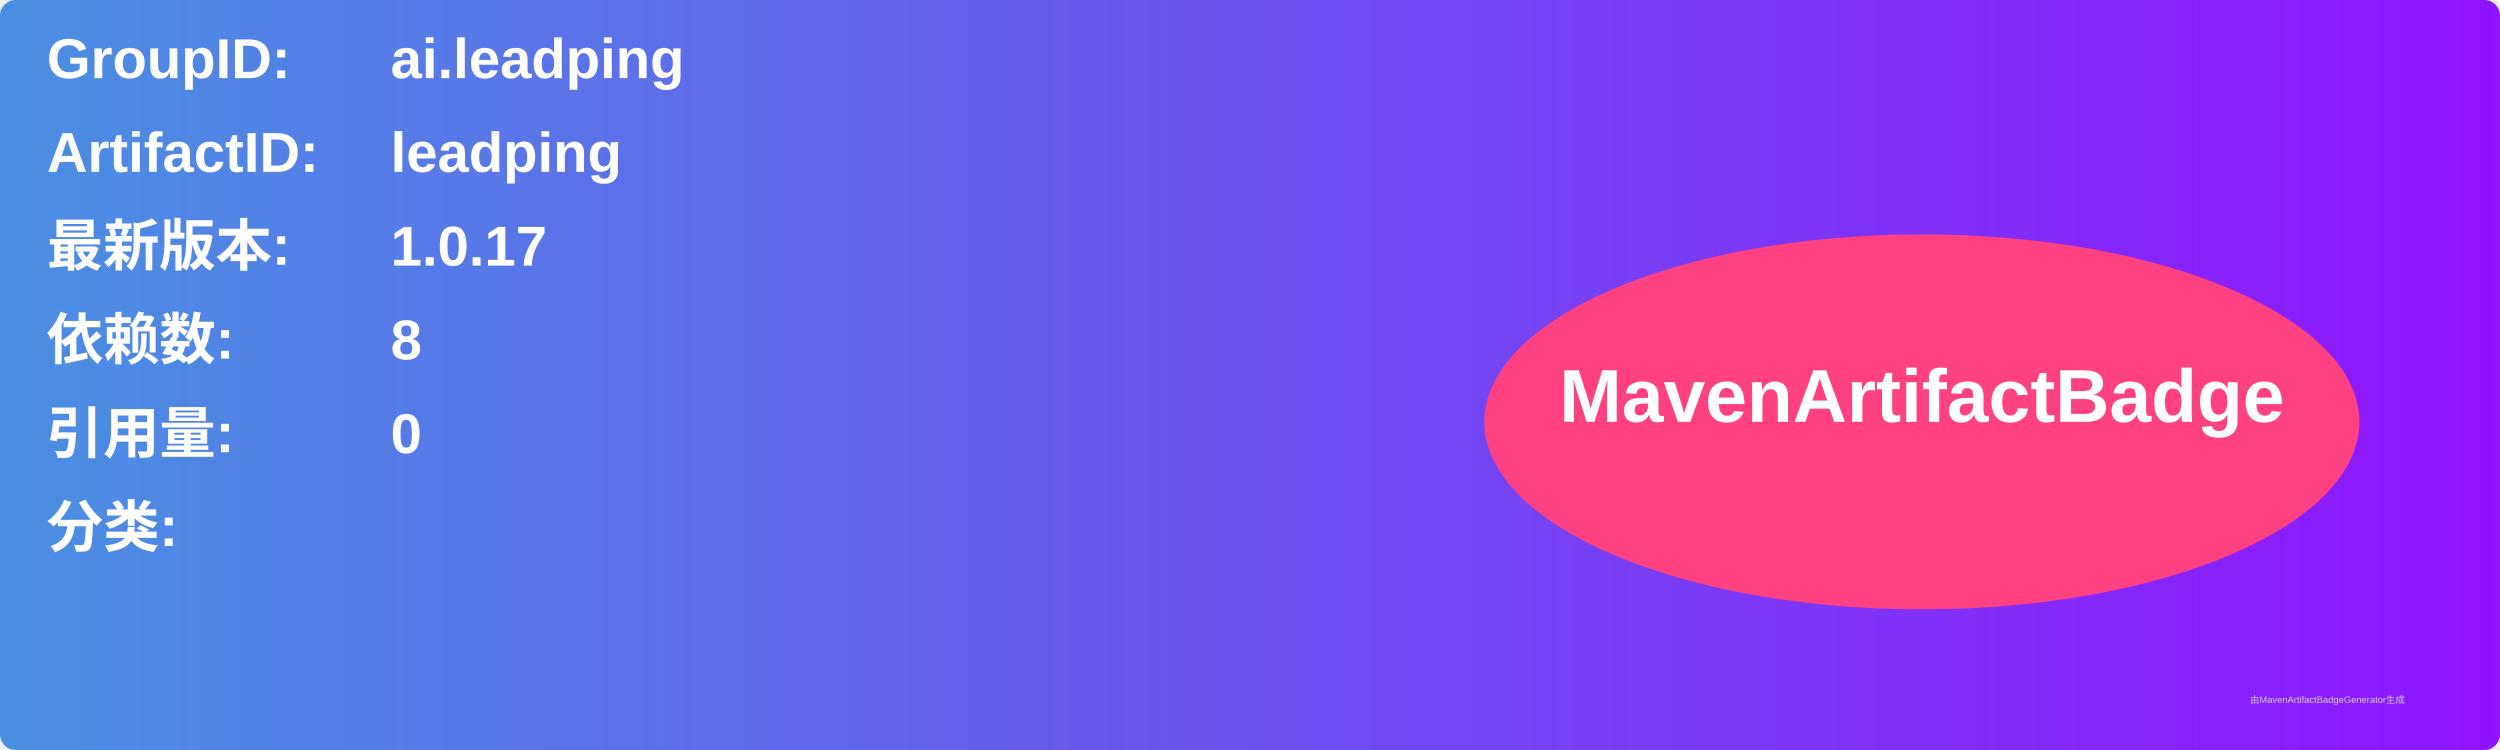
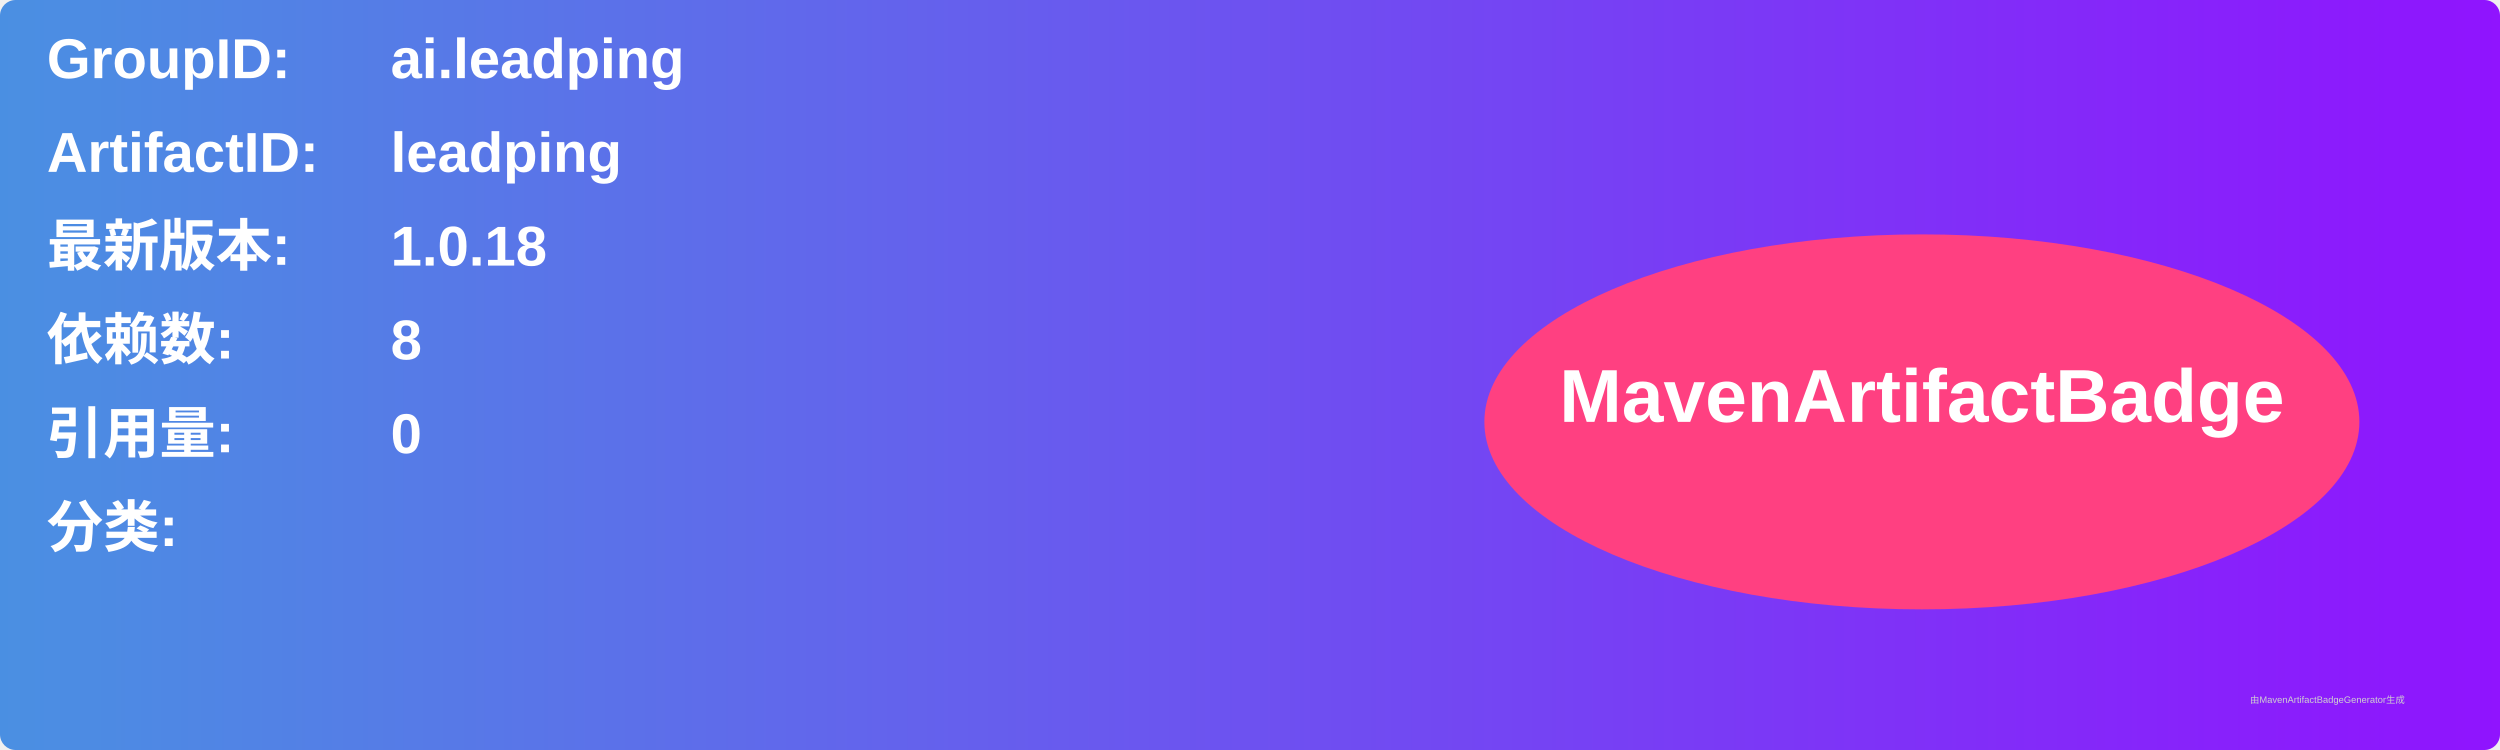
<svg xmlns="http://www.w3.org/2000/svg" width="800" height="240" viewBox="0 0 800 240">
  <linearGradient id="grad" x1="0%" y1="0%" x2="100%" y2="0%">
    <stop offset="0%" stop-color="#4a90e2" />
    <stop offset="100%" stop-color="#9013fe" />
  </linearGradient>
  <rect width="100%" height="100%" rx="5" ry="5" fill="url(#grad)" />
  <g transform="translate(15, 15)">
    <text x="0" y="10" font-family="Arial" font-size="18" fill="white" font-weight="bold" width="260">GroupID:</text>
    <text x="110" y="10" font-family="Arial" font-size="18" fill="white" font-weight="bold" width="460">ai.leadping</text>
    <text x="0" y="40" font-family="Arial" font-size="18" fill="white" font-weight="bold" width="260">ArtifactID:</text>
    <text x="110" y="40" font-family="Arial" font-size="18" fill="white" font-weight="bold" width="460">leadping</text>
    <text x="0" y="70" font-family="Arial" font-size="18" fill="white" font-weight="bold">最新版本:</text>
    <text x="110" y="70" font-family="Arial" font-size="18" fill="white" font-weight="bold">
-       <tspan font-weight="bold">1.0.17</tspan>
+       <tspan font-weight="bold">1.0.18</tspan>
    </text>
    <text x="0" y="100" font-family="Arial" font-size="18" fill="white" font-weight="bold">依赖数: </text>
    <text x="110" y="100" font-family="Arial" font-size="18" fill="white">
      <tspan font-weight="bold">8</tspan>
    </text>
    <text x="0" y="130" font-family="Arial" font-size="18" fill="white" font-weight="bold">引用量: </text>
    <text x="110" y="130" font-family="Arial" font-size="18" fill="white">
      <tspan font-weight="bold">0</tspan>
    </text>
    <text x="0" y="160" font-family="Arial" font-size="18" fill="white" font-weight="bold">分类:</text>
    <text x="10" y="190" font-family="Arial" font-size="10" fill="white">
      <tspan font-weight="bold" />
    </text>
    <ellipse cx="600" cy="120" rx="140" ry="60" fill="#ff4081" />
    <text x="600" y="120" text-anchor="middle" font-family="Arial" font-size="24" fill="white" font-weight="bold">MavenArtifactBadge</text>
  </g>
  <text x="720" y="225" font-family="Arial" font-size="3" fill="#d0d0d0">由MavenArtifactBadgeGenerator生成</text>
</svg>
